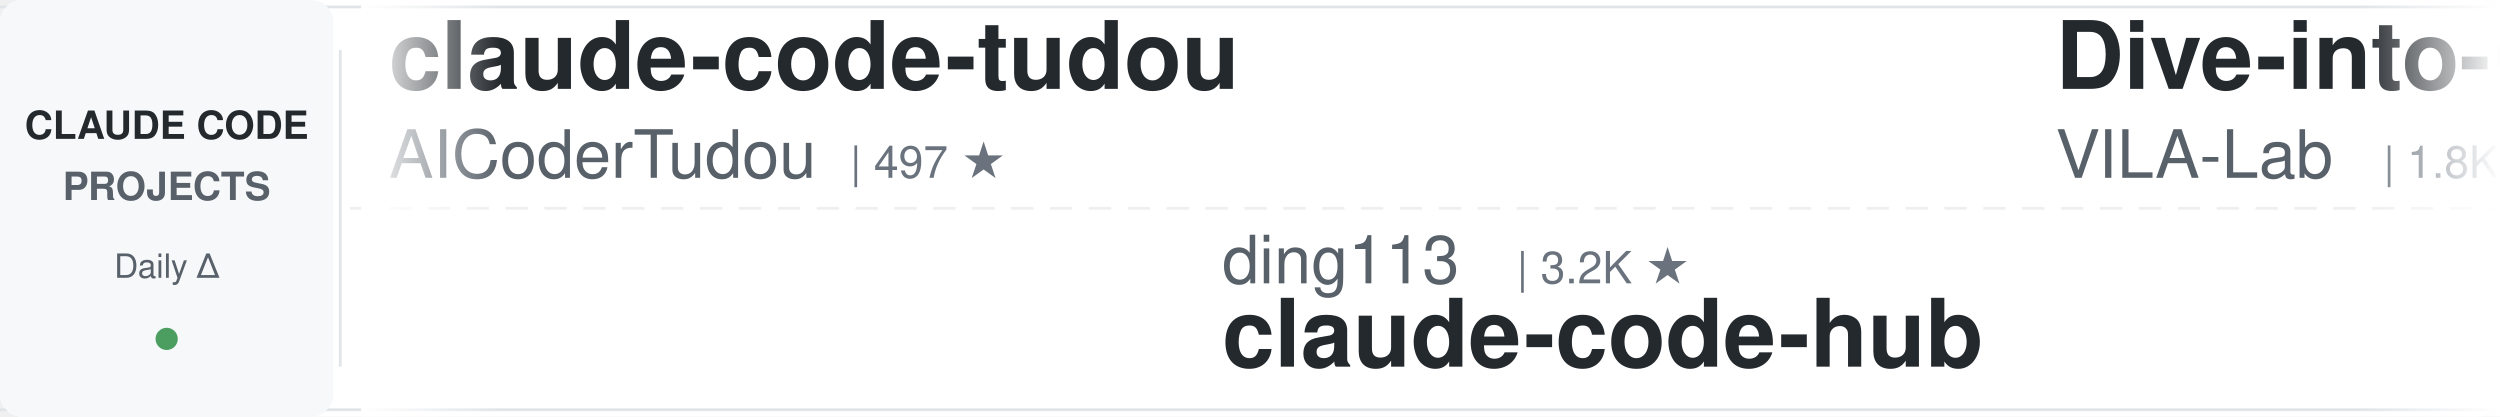
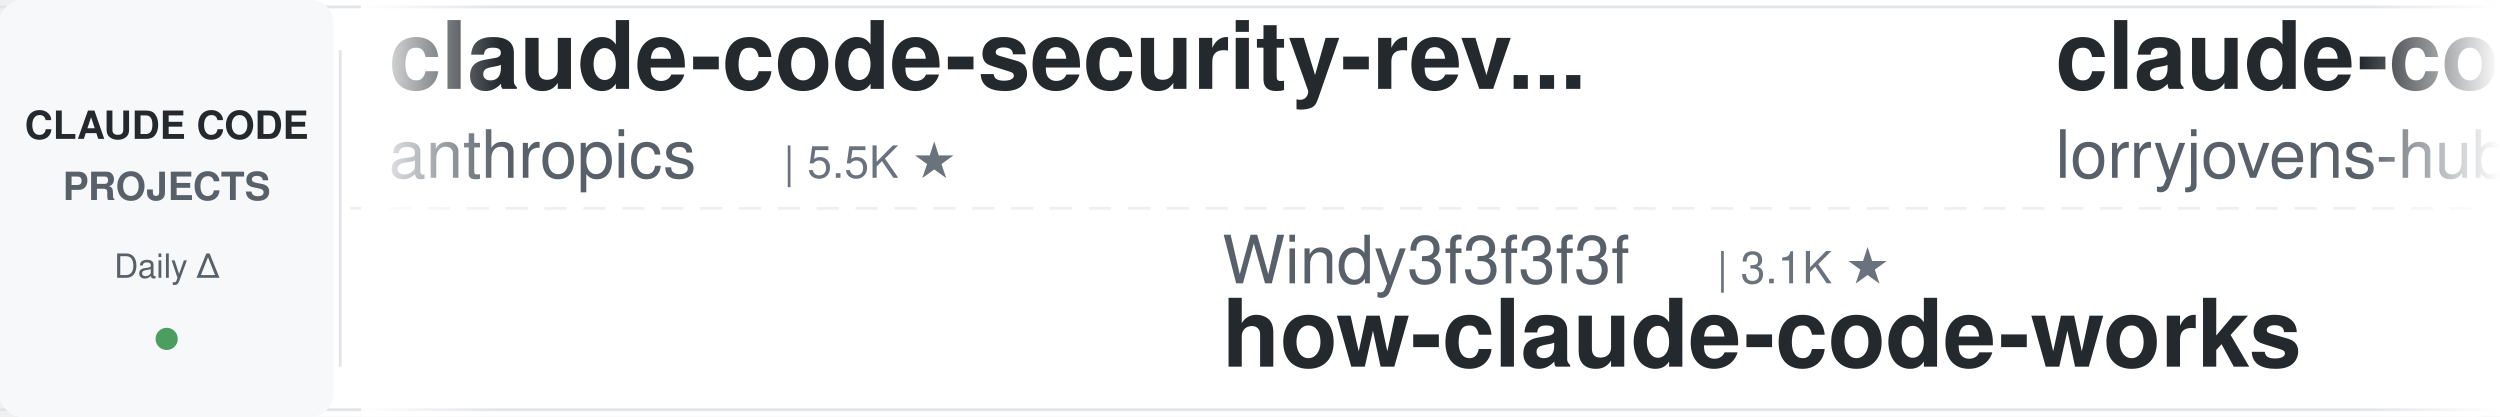
<svg xmlns="http://www.w3.org/2000/svg" width="900" height="150">
  <defs>
    <linearGradient id="leftFade" x1="0%" y1="0%" x2="100%" y2="0%">
      <stop offset="0%" style="stop-color:#ffffff;stop-opacity:1" />
      <stop offset="100%" style="stop-color:#ffffff;stop-opacity:0" />
    </linearGradient>
    <linearGradient id="rightFade" x1="0%" y1="0%" x2="100%" y2="0%">
      <stop offset="0%" style="stop-color:#ffffff;stop-opacity:0" />
      <stop offset="100%" style="stop-color:#ffffff;stop-opacity:1" />
    </linearGradient>
  </defs>
  <rect width="900" height="150" fill="#ffffff" rx="8" />
  <rect x="0" y="2" width="900" height="1" fill="#e1e4e8" />
  <rect x="0" y="147" width="900" height="1" fill="#e1e4e8" />
  <line x1="0" y1="75" x2="900" y2="75" stroke="#e1e4e8" stroke-width="1" stroke-dasharray="8 6" opacity="0.6" />
  <rect x="0" y="0" width="120" height="150" fill="#f6f8fa" rx="8" />
  <text x="60" y="50" font-family="-apple-system, BlinkMacSystemFont, 'Segoe UI', Helvetica, Arial, sans-serif" font-size="14" font-weight="600" fill="#24292e" text-anchor="middle">CLAUDE CODE</text>
  <text x="60" y="72" font-family="-apple-system, BlinkMacSystemFont, 'Segoe UI', Helvetica, Arial, sans-serif" font-size="14" font-weight="600" fill="#586069" text-anchor="middle">PROJECTS</text>
  <text x="60" y="100" font-family="-apple-system, BlinkMacSystemFont, 'Segoe UI', Helvetica, Arial, sans-serif" font-size="12" font-weight="500" fill="#586069" text-anchor="middle">Daily Δ</text>
  <circle cx="60" cy="122" r="4" fill="#22863a" opacity="0.8" />
  <rect x="122" y="18" width="1" height="114" fill="#e1e4e8" />
  <clipPath id="tickerClip">
    <rect x="130" y="0" width="770" height="150" />
  </clipPath>
  <g clip-path="url(#tickerClip)">
    <g id="tickerItems">
      <animateTransform attributeName="transform" attributeType="XML" type="translate" from="0 0" to="-3000 0" dur="54s" repeatCount="indefinite" />
      <g transform="translate(0, 0)">
-         <text x="140" y="32" font-family="-apple-system, BlinkMacSystemFont, 'Segoe UI', Helvetica, Arial, sans-serif" font-size="34" font-weight="600" fill="#24292e">claude-code-tudou</text>
-         <text x="140" y="64" font-family="-apple-system, BlinkMacSystemFont, 'Segoe UI', Helvetica, Arial, sans-serif" font-size="24" font-weight="400" fill="#586069">AICoderTudou</text>
-         <text x="306" y="64" font-family="-apple-system, BlinkMacSystemFont, 'Segoe UI', Helvetica, Arial, sans-serif" font-size="16" font-weight="500" fill="#6a737d">| 497 ★</text>
+         <text x="140" y="32" font-family="-apple-system, BlinkMacSystemFont, 'Segoe UI', Helvetica, Arial, sans-serif" font-size="34" font-weight="600" fill="#24292e">claude-code-security-rev...</text>
+         <text x="140" y="64" font-family="-apple-system, BlinkMacSystemFont, 'Segoe UI', Helvetica, Arial, sans-serif" font-size="24" font-weight="400" fill="#586069">anthropics</text>
+         <text x="282" y="64" font-family="-apple-system, BlinkMacSystemFont, 'Segoe UI', Helvetica, Arial, sans-serif" font-size="16" font-weight="500" fill="#6a737d">| 5.5K ★</text>
      </g>
      <g transform="translate(300, 0)">
-         <text x="140" y="102" font-family="-apple-system, BlinkMacSystemFont, 'Segoe UI', Helvetica, Arial, sans-serif" font-size="24" font-weight="400" fill="#586069">ding113</text>
-         <text x="246" y="102" font-family="-apple-system, BlinkMacSystemFont, 'Segoe UI', Helvetica, Arial, sans-serif" font-size="16" font-weight="500" fill="#6a737d">| 3.2K ★</text>
-         <text x="140" y="132" font-family="-apple-system, BlinkMacSystemFont, 'Segoe UI', Helvetica, Arial, sans-serif" font-size="34" font-weight="600" fill="#24292e">claude-code-hub</text>
-       </g>
-       <g transform="translate(600, 0)">
-         <text x="140" y="32" font-family="-apple-system, BlinkMacSystemFont, 'Segoe UI', Helvetica, Arial, sans-serif" font-size="34" font-weight="600" fill="#24292e">Dive-into-Claude-Code</text>
-         <text x="140" y="64" font-family="-apple-system, BlinkMacSystemFont, 'Segoe UI', Helvetica, Arial, sans-serif" font-size="24" font-weight="400" fill="#586069">VILA-Lab</text>
-         <text x="258" y="64" font-family="-apple-system, BlinkMacSystemFont, 'Segoe UI', Helvetica, Arial, sans-serif" font-size="16" font-weight="500" fill="#6a737d">| 1.8K ★</text>
-       </g>
-       <g transform="translate(900, 0)">
-         <text x="140" y="102" font-family="-apple-system, BlinkMacSystemFont, 'Segoe UI', Helvetica, Arial, sans-serif" font-size="24" font-weight="400" fill="#586069">shareAI-lab</text>
-         <text x="294" y="102" font-family="-apple-system, BlinkMacSystemFont, 'Segoe UI', Helvetica, Arial, sans-serif" font-size="16" font-weight="500" fill="#6a737d">| 70.1K ★</text>
-         <text x="140" y="132" font-family="-apple-system, BlinkMacSystemFont, 'Segoe UI', Helvetica, Arial, sans-serif" font-size="34" font-weight="600" fill="#24292e">learn-claude-code</text>
-       </g>
-       <g transform="translate(1200, 0)">
-         <text x="140" y="32" font-family="-apple-system, BlinkMacSystemFont, 'Segoe UI', Helvetica, Arial, sans-serif" font-size="34" font-weight="600" fill="#24292e">claude-code-prompts</text>
-         <text x="140" y="64" font-family="-apple-system, BlinkMacSystemFont, 'Segoe UI', Helvetica, Arial, sans-serif" font-size="24" font-weight="400" fill="#586069">repowise-dev</text>
-         <text x="306" y="64" font-family="-apple-system, BlinkMacSystemFont, 'Segoe UI', Helvetica, Arial, sans-serif" font-size="16" font-weight="500" fill="#6a737d">| 1.1K ★</text>
-       </g>
-       <g transform="translate(1500, 0)">
-         <text x="140" y="102" font-family="-apple-system, BlinkMacSystemFont, 'Segoe UI', Helvetica, Arial, sans-serif" font-size="24" font-weight="400" fill="#586069">disler</text>
-         <text x="234" y="102" font-family="-apple-system, BlinkMacSystemFont, 'Segoe UI', Helvetica, Arial, sans-serif" font-size="16" font-weight="500" fill="#6a737d">| 3.8K ★</text>
-         <text x="140" y="132" font-family="-apple-system, BlinkMacSystemFont, 'Segoe UI', Helvetica, Arial, sans-serif" font-size="34" font-weight="600" fill="#24292e">claude-code-hooks-master...</text>
-       </g>
-       <g transform="translate(1800, 0)">
-         <text x="140" y="32" font-family="-apple-system, BlinkMacSystemFont, 'Segoe UI', Helvetica, Arial, sans-serif" font-size="34" font-weight="600" fill="#24292e">ClaudeCodeAgents</text>
-         <text x="140" y="64" font-family="-apple-system, BlinkMacSystemFont, 'Segoe UI', Helvetica, Arial, sans-serif" font-size="24" font-weight="400" fill="#586069">darcyegb</text>
-         <text x="258" y="64" font-family="-apple-system, BlinkMacSystemFont, 'Segoe UI', Helvetica, Arial, sans-serif" font-size="16" font-weight="500" fill="#6a737d">| 744 ★</text>
-       </g>
-       <g transform="translate(2100, 0)">
        <text x="140" y="102" font-family="-apple-system, BlinkMacSystemFont, 'Segoe UI', Helvetica, Arial, sans-serif" font-size="24" font-weight="400" fill="#586069">Windy3f3f3f3f</text>
        <text x="318" y="102" font-family="-apple-system, BlinkMacSystemFont, 'Segoe UI', Helvetica, Arial, sans-serif" font-size="16" font-weight="500" fill="#6a737d">| 3.1K ★</text>
        <text x="140" y="132" font-family="-apple-system, BlinkMacSystemFont, 'Segoe UI', Helvetica, Arial, sans-serif" font-size="34" font-weight="600" fill="#24292e">how-claude-code-works</text>
      </g>
+       <g transform="translate(600, 0)">
+         <text x="140" y="32" font-family="-apple-system, BlinkMacSystemFont, 'Segoe UI', Helvetica, Arial, sans-serif" font-size="34" font-weight="600" fill="#24292e">claude-code-rust</text>
+         <text x="140" y="64" font-family="-apple-system, BlinkMacSystemFont, 'Segoe UI', Helvetica, Arial, sans-serif" font-size="24" font-weight="400" fill="#586069">lorryjovens-hub</text>
+         <text x="342" y="64" font-family="-apple-system, BlinkMacSystemFont, 'Segoe UI', Helvetica, Arial, sans-serif" font-size="16" font-weight="500" fill="#6a737d">| 1.7K ★</text>
+       </g>
+       <g transform="translate(900, 0)">
+         <text x="140" y="102" font-family="-apple-system, BlinkMacSystemFont, 'Segoe UI', Helvetica, Arial, sans-serif" font-size="24" font-weight="400" fill="#586069">anthropics</text>
+         <text x="282" y="102" font-family="-apple-system, BlinkMacSystemFont, 'Segoe UI', Helvetica, Arial, sans-serif" font-size="16" font-weight="500" fill="#6a737d">| 159.0K ★</text>
+         <text x="140" y="132" font-family="-apple-system, BlinkMacSystemFont, 'Segoe UI', Helvetica, Arial, sans-serif" font-size="34" font-weight="600" fill="#24292e">skills</text>
+       </g>
+       <g transform="translate(1200, 0)">
+         <text x="140" y="32" font-family="-apple-system, BlinkMacSystemFont, 'Segoe UI', Helvetica, Arial, sans-serif" font-size="34" font-weight="600" fill="#24292e">claude-code-from-source</text>
+         <text x="140" y="64" font-family="-apple-system, BlinkMacSystemFont, 'Segoe UI', Helvetica, Arial, sans-serif" font-size="24" font-weight="400" fill="#586069">alejandrobalderas</text>
+         <text x="366" y="64" font-family="-apple-system, BlinkMacSystemFont, 'Segoe UI', Helvetica, Arial, sans-serif" font-size="16" font-weight="500" fill="#6a737d">| 2.4K ★</text>
+       </g>
+       <g transform="translate(1500, 0)">
+         <text x="140" y="102" font-family="-apple-system, BlinkMacSystemFont, 'Segoe UI', Helvetica, Arial, sans-serif" font-size="24" font-weight="400" fill="#586069">Yeachan-Heo</text>
+         <text x="294" y="102" font-family="-apple-system, BlinkMacSystemFont, 'Segoe UI', Helvetica, Arial, sans-serif" font-size="16" font-weight="500" fill="#6a737d">| 37.5K ★</text>
+         <text x="140" y="132" font-family="-apple-system, BlinkMacSystemFont, 'Segoe UI', Helvetica, Arial, sans-serif" font-size="34" font-weight="600" fill="#24292e">oh-my-claudecode</text>
+       </g>
+       <g transform="translate(1800, 0)">
+         <text x="140" y="32" font-family="-apple-system, BlinkMacSystemFont, 'Segoe UI', Helvetica, Arial, sans-serif" font-size="34" font-weight="600" fill="#24292e">pi-vs-claude-code</text>
+         <text x="140" y="64" font-family="-apple-system, BlinkMacSystemFont, 'Segoe UI', Helvetica, Arial, sans-serif" font-size="24" font-weight="400" fill="#586069">disler</text>
+         <text x="234" y="64" font-family="-apple-system, BlinkMacSystemFont, 'Segoe UI', Helvetica, Arial, sans-serif" font-size="16" font-weight="500" fill="#6a737d">| 1.5K ★</text>
+       </g>
+       <g transform="translate(2100, 0)">
+         <text x="140" y="102" font-family="-apple-system, BlinkMacSystemFont, 'Segoe UI', Helvetica, Arial, sans-serif" font-size="24" font-weight="400" fill="#586069">anthropics</text>
+         <text x="282" y="102" font-family="-apple-system, BlinkMacSystemFont, 'Segoe UI', Helvetica, Arial, sans-serif" font-size="16" font-weight="500" fill="#6a737d">| 899 ★</text>
+         <text x="140" y="132" font-family="-apple-system, BlinkMacSystemFont, 'Segoe UI', Helvetica, Arial, sans-serif" font-size="34" font-weight="600" fill="#24292e">claude-code-base-action</text>
+       </g>
      <g transform="translate(2400, 0)">
-         <text x="140" y="32" font-family="-apple-system, BlinkMacSystemFont, 'Segoe UI', Helvetica, Arial, sans-serif" font-size="34" font-weight="600" fill="#24292e">system_prompts_leaks</text>
-         <text x="140" y="64" font-family="-apple-system, BlinkMacSystemFont, 'Segoe UI', Helvetica, Arial, sans-serif" font-size="24" font-weight="400" fill="#586069">asgeirtj</text>
-         <text x="258" y="64" font-family="-apple-system, BlinkMacSystemFont, 'Segoe UI', Helvetica, Arial, sans-serif" font-size="16" font-weight="500" fill="#6a737d">| 51.8K ★</text>
+         <text x="140" y="32" font-family="-apple-system, BlinkMacSystemFont, 'Segoe UI', Helvetica, Arial, sans-serif" font-size="34" font-weight="600" fill="#24292e">CLIProxyAPI</text>
+         <text x="140" y="64" font-family="-apple-system, BlinkMacSystemFont, 'Segoe UI', Helvetica, Arial, sans-serif" font-size="24" font-weight="400" fill="#586069">router-for-me</text>
+         <text x="318" y="64" font-family="-apple-system, BlinkMacSystemFont, 'Segoe UI', Helvetica, Arial, sans-serif" font-size="16" font-weight="500" fill="#6a737d">| 39.4K ★</text>
      </g>
      <g transform="translate(2700, 0)">
-         <text x="140" y="102" font-family="-apple-system, BlinkMacSystemFont, 'Segoe UI', Helvetica, Arial, sans-serif" font-size="24" font-weight="400" fill="#586069">Piebald-AI</text>
-         <text x="282" y="102" font-family="-apple-system, BlinkMacSystemFont, 'Segoe UI', Helvetica, Arial, sans-serif" font-size="16" font-weight="500" fill="#6a737d">| 11.6K ★</text>
-         <text x="140" y="132" font-family="-apple-system, BlinkMacSystemFont, 'Segoe UI', Helvetica, Arial, sans-serif" font-size="34" font-weight="600" fill="#24292e">claude-code-system-promp...</text>
+         <text x="140" y="102" font-family="-apple-system, BlinkMacSystemFont, 'Segoe UI', Helvetica, Arial, sans-serif" font-size="24" font-weight="400" fill="#586069">davila7</text>
+         <text x="246" y="102" font-family="-apple-system, BlinkMacSystemFont, 'Segoe UI', Helvetica, Arial, sans-serif" font-size="16" font-weight="500" fill="#6a737d">| 28.5K ★</text>
+         <text x="140" y="132" font-family="-apple-system, BlinkMacSystemFont, 'Segoe UI', Helvetica, Arial, sans-serif" font-size="34" font-weight="600" fill="#24292e">claude-code-templates</text>
      </g>
      <g transform="translate(3000, 0)">
-         <text x="140" y="32" font-family="-apple-system, BlinkMacSystemFont, 'Segoe UI', Helvetica, Arial, sans-serif" font-size="34" font-weight="600" fill="#24292e">claude-code-tudou</text>
-         <text x="140" y="64" font-family="-apple-system, BlinkMacSystemFont, 'Segoe UI', Helvetica, Arial, sans-serif" font-size="24" font-weight="400" fill="#586069">AICoderTudou</text>
-         <text x="306" y="64" font-family="-apple-system, BlinkMacSystemFont, 'Segoe UI', Helvetica, Arial, sans-serif" font-size="16" font-weight="500" fill="#6a737d">| 497 ★</text>
+         <text x="140" y="32" font-family="-apple-system, BlinkMacSystemFont, 'Segoe UI', Helvetica, Arial, sans-serif" font-size="34" font-weight="600" fill="#24292e">claude-code-security-rev...</text>
+         <text x="140" y="64" font-family="-apple-system, BlinkMacSystemFont, 'Segoe UI', Helvetica, Arial, sans-serif" font-size="24" font-weight="400" fill="#586069">anthropics</text>
+         <text x="282" y="64" font-family="-apple-system, BlinkMacSystemFont, 'Segoe UI', Helvetica, Arial, sans-serif" font-size="16" font-weight="500" fill="#6a737d">| 5.5K ★</text>
      </g>
      <g transform="translate(3300, 0)">
-         <text x="140" y="102" font-family="-apple-system, BlinkMacSystemFont, 'Segoe UI', Helvetica, Arial, sans-serif" font-size="24" font-weight="400" fill="#586069">ding113</text>
-         <text x="246" y="102" font-family="-apple-system, BlinkMacSystemFont, 'Segoe UI', Helvetica, Arial, sans-serif" font-size="16" font-weight="500" fill="#6a737d">| 3.2K ★</text>
-         <text x="140" y="132" font-family="-apple-system, BlinkMacSystemFont, 'Segoe UI', Helvetica, Arial, sans-serif" font-size="34" font-weight="600" fill="#24292e">claude-code-hub</text>
+         <text x="140" y="102" font-family="-apple-system, BlinkMacSystemFont, 'Segoe UI', Helvetica, Arial, sans-serif" font-size="24" font-weight="400" fill="#586069">Windy3f3f3f3f</text>
+         <text x="318" y="102" font-family="-apple-system, BlinkMacSystemFont, 'Segoe UI', Helvetica, Arial, sans-serif" font-size="16" font-weight="500" fill="#6a737d">| 3.1K ★</text>
+         <text x="140" y="132" font-family="-apple-system, BlinkMacSystemFont, 'Segoe UI', Helvetica, Arial, sans-serif" font-size="34" font-weight="600" fill="#24292e">how-claude-code-works</text>
      </g>
      <g transform="translate(3600, 0)">
-         <text x="140" y="32" font-family="-apple-system, BlinkMacSystemFont, 'Segoe UI', Helvetica, Arial, sans-serif" font-size="34" font-weight="600" fill="#24292e">Dive-into-Claude-Code</text>
-         <text x="140" y="64" font-family="-apple-system, BlinkMacSystemFont, 'Segoe UI', Helvetica, Arial, sans-serif" font-size="24" font-weight="400" fill="#586069">VILA-Lab</text>
-         <text x="258" y="64" font-family="-apple-system, BlinkMacSystemFont, 'Segoe UI', Helvetica, Arial, sans-serif" font-size="16" font-weight="500" fill="#6a737d">| 1.8K ★</text>
+         <text x="140" y="32" font-family="-apple-system, BlinkMacSystemFont, 'Segoe UI', Helvetica, Arial, sans-serif" font-size="34" font-weight="600" fill="#24292e">claude-code-rust</text>
+         <text x="140" y="64" font-family="-apple-system, BlinkMacSystemFont, 'Segoe UI', Helvetica, Arial, sans-serif" font-size="24" font-weight="400" fill="#586069">lorryjovens-hub</text>
+         <text x="342" y="64" font-family="-apple-system, BlinkMacSystemFont, 'Segoe UI', Helvetica, Arial, sans-serif" font-size="16" font-weight="500" fill="#6a737d">| 1.7K ★</text>
      </g>
      <g transform="translate(3900, 0)">
-         <text x="140" y="102" font-family="-apple-system, BlinkMacSystemFont, 'Segoe UI', Helvetica, Arial, sans-serif" font-size="24" font-weight="400" fill="#586069">shareAI-lab</text>
-         <text x="294" y="102" font-family="-apple-system, BlinkMacSystemFont, 'Segoe UI', Helvetica, Arial, sans-serif" font-size="16" font-weight="500" fill="#6a737d">| 70.1K ★</text>
-         <text x="140" y="132" font-family="-apple-system, BlinkMacSystemFont, 'Segoe UI', Helvetica, Arial, sans-serif" font-size="34" font-weight="600" fill="#24292e">learn-claude-code</text>
+         <text x="140" y="102" font-family="-apple-system, BlinkMacSystemFont, 'Segoe UI', Helvetica, Arial, sans-serif" font-size="24" font-weight="400" fill="#586069">anthropics</text>
+         <text x="282" y="102" font-family="-apple-system, BlinkMacSystemFont, 'Segoe UI', Helvetica, Arial, sans-serif" font-size="16" font-weight="500" fill="#6a737d">| 159.0K ★</text>
+         <text x="140" y="132" font-family="-apple-system, BlinkMacSystemFont, 'Segoe UI', Helvetica, Arial, sans-serif" font-size="34" font-weight="600" fill="#24292e">skills</text>
      </g>
    </g>
  </g>
  <rect x="130" y="0" width="50" height="150" fill="url(#leftFade)" />
  <rect x="850" y="0" width="50" height="150" fill="url(#rightFade)" />
</svg>
